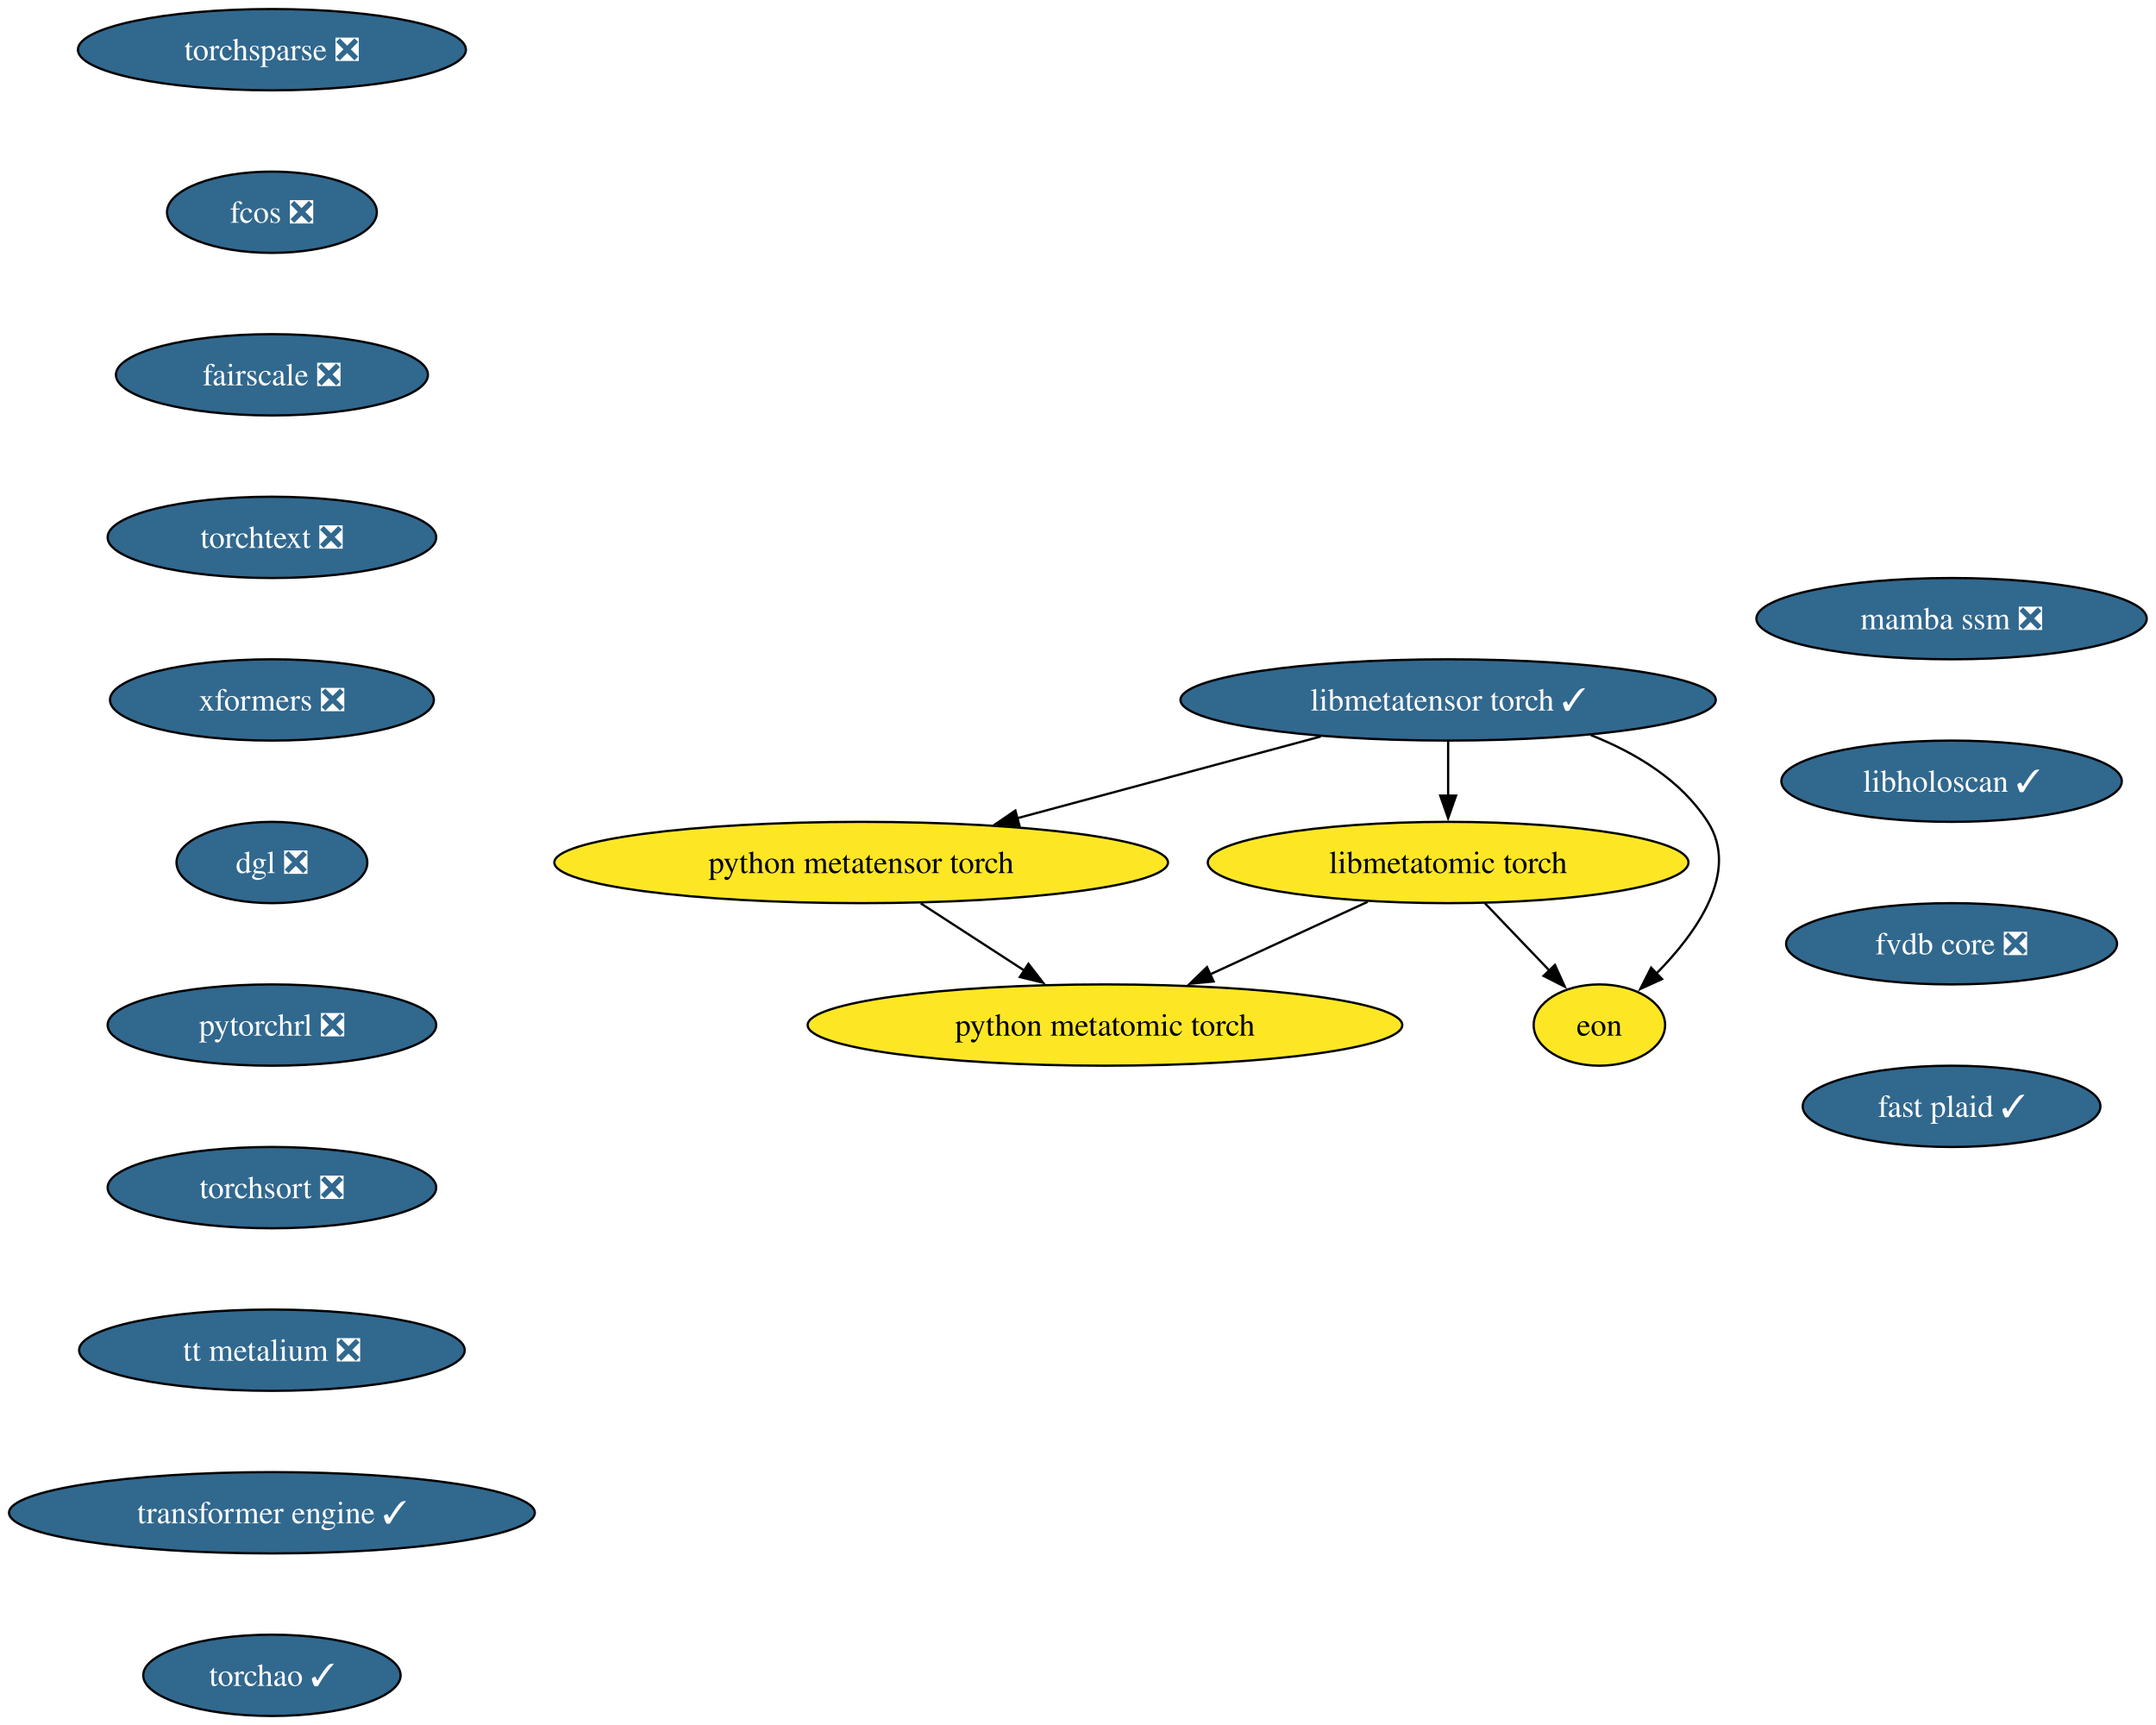
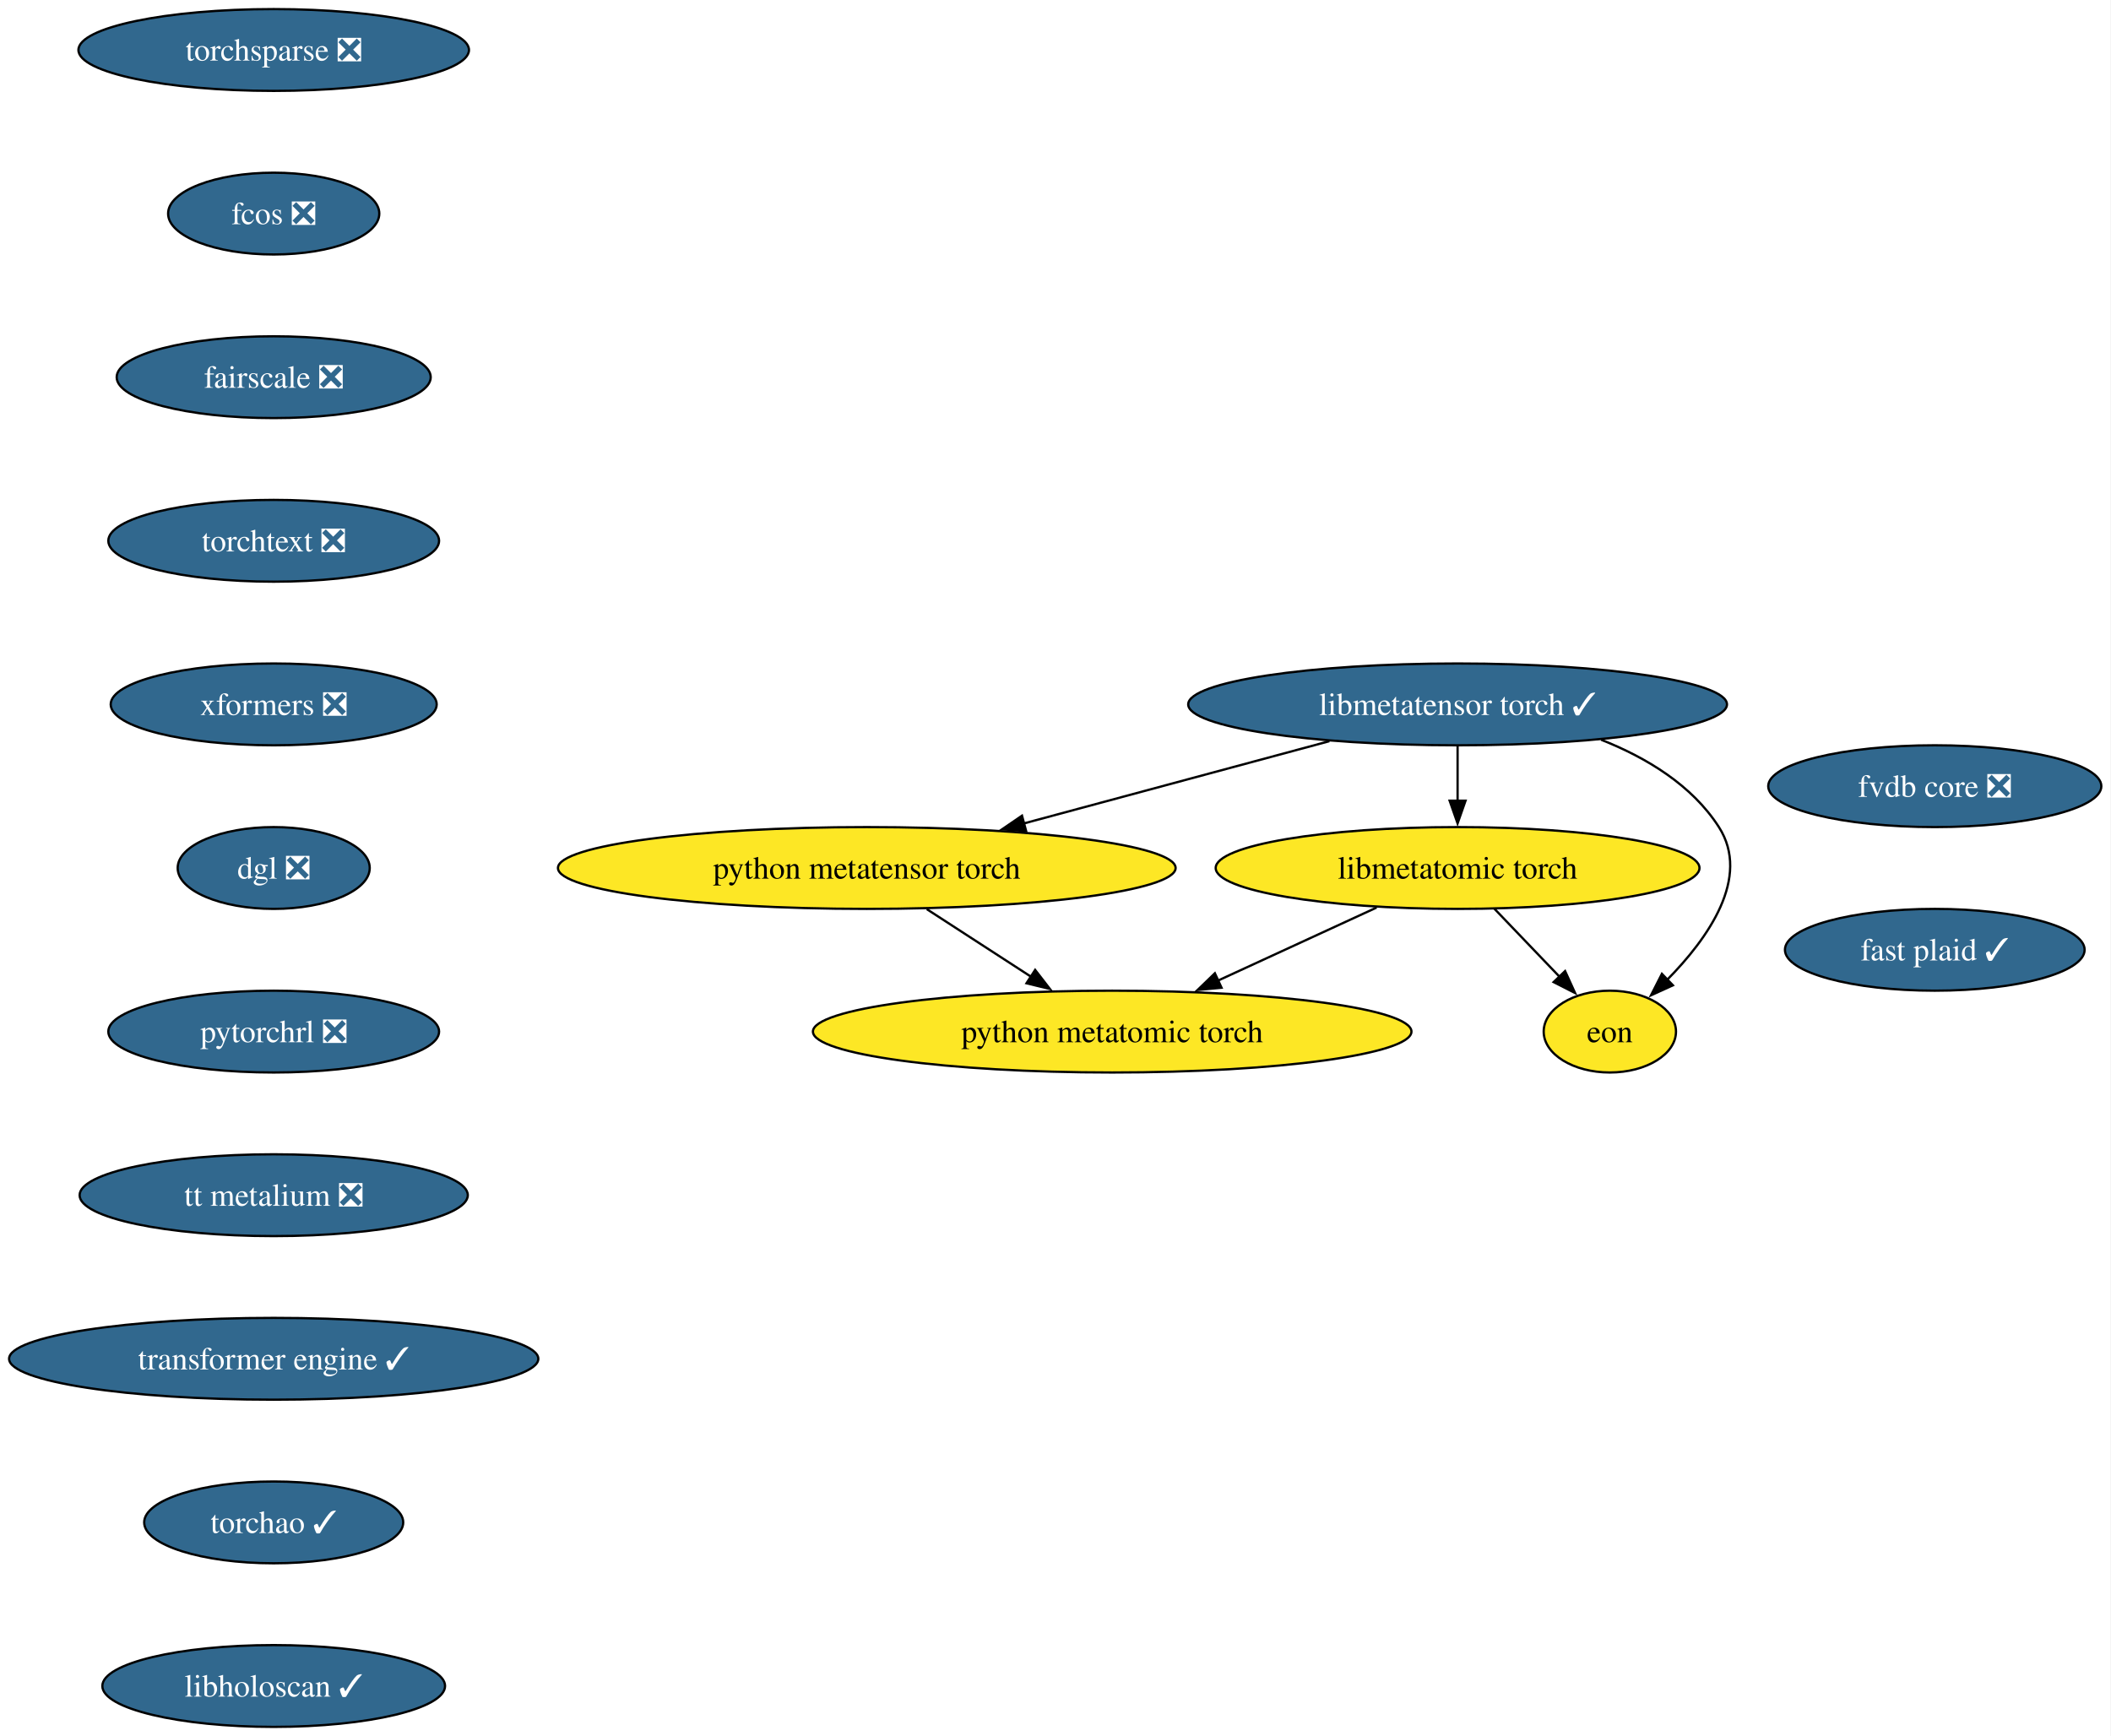
- <svg xmlns="http://www.w3.org/2000/svg" xmlns:xlink="http://www.w3.org/1999/xlink" width="955pt" height="764pt" viewBox="0.00 0.00 955.00 764.00">
+ <svg xmlns="http://www.w3.org/2000/svg" xmlns:xlink="http://www.w3.org/1999/xlink" width="929pt" height="764pt" viewBox="0.00 0.00 929.00 764.00">
  <g id="graph0" class="graph" transform="scale(1 1) rotate(0) translate(4 760)">
-     <polygon fill="white" stroke="none" points="-4,4 -4,-760 950.9,-760 950.9,4 -4,4" />
+     <polygon fill="white" stroke="none" points="-4,4 -4,-760 924.75,-760 924.75,4 -4,4" />
    <g id="node1" class="node">
      <g id="a_node1">
        <a xlink:href="https://github.com/conda-forge/torchsparse-feedstock/pull/47" xlink:title="torchsparse ❎">
          <ellipse fill="#31688e" stroke="black" cx="116.45" cy="-738" rx="85.93" ry="18" />
          <text xml:space="preserve" text-anchor="middle" x="116.45" y="-733.33" font-family="Times,serif" font-size="14.00" fill="white">torchsparse ❎</text>
        </a>
      </g>
    </g>
    <g id="node2" class="node">
      <g id="a_node2">
        <a xlink:href="https://github.com/conda-forge/fcos-feedstock/pull/31" xlink:title="fcos ❎">
          <ellipse fill="#31688e" stroke="black" cx="116.45" cy="-666" rx="46.47" ry="18" />
          <text xml:space="preserve" text-anchor="middle" x="116.45" y="-661.33" font-family="Times,serif" font-size="14.00" fill="white">fcos ❎</text>
        </a>
      </g>
    </g>
    <g id="node3" class="node">
      <g id="a_node3">
        <a xlink:href="https://github.com/conda-forge/fairscale-feedstock/pull/46" xlink:title="fairscale ❎">
          <ellipse fill="#31688e" stroke="black" cx="116.45" cy="-594" rx="69.1" ry="18" />
          <text xml:space="preserve" text-anchor="middle" x="116.45" y="-589.33" font-family="Times,serif" font-size="14.00" fill="white">fairscale ❎</text>
        </a>
      </g>
    </g>
    <g id="node4" class="node">
      <g id="a_node4">
        <a xlink:href="https://github.com/conda-forge/torchtext-feedstock/pull/39" xlink:title="torchtext ❎">
          <ellipse fill="#31688e" stroke="black" cx="116.45" cy="-522" rx="72.78" ry="18" />
          <text xml:space="preserve" text-anchor="middle" x="116.45" y="-517.33" font-family="Times,serif" font-size="14.00" fill="white">torchtext ❎</text>
        </a>
      </g>
    </g>
    <g id="node5" class="node">
      <g id="a_node5">
        <a xlink:href="https://github.com/conda-forge/xformers-feedstock/pull/72" xlink:title="xformers ❎">
          <ellipse fill="#31688e" stroke="black" cx="116.45" cy="-450" rx="71.73" ry="18" />
          <text xml:space="preserve" text-anchor="middle" x="116.45" y="-445.32" font-family="Times,serif" font-size="14.00" fill="white">xformers ❎</text>
        </a>
      </g>
    </g>
    <g id="node6" class="node">
      <g id="a_node6">
        <a xlink:href="https://github.com/conda-forge/dgl-feedstock/pull/66" xlink:title="dgl ❎">
          <ellipse fill="#31688e" stroke="black" cx="116.45" cy="-378" rx="42.26" ry="18" />
          <text xml:space="preserve" text-anchor="middle" x="116.45" y="-373.32" font-family="Times,serif" font-size="14.00" fill="white">dgl ❎</text>
        </a>
      </g>
    </g>
    <g id="node7" class="node">
      <g id="a_node7">
        <a xlink:href="https://github.com/conda-forge/pytorchrl-feedstock/pull/21" xlink:title="pytorchrl ❎">
          <ellipse fill="#31688e" stroke="black" cx="116.45" cy="-306" rx="72.78" ry="18" />
          <text xml:space="preserve" text-anchor="middle" x="116.45" y="-301.32" font-family="Times,serif" font-size="14.00" fill="white">pytorchrl ❎</text>
        </a>
      </g>
    </g>
    <g id="node13" class="node">
      <g id="a_node13">
-         <a xlink:href="https://github.com/conda-forge/torchsort-feedstock/pull/16" xlink:title="torchsort ❎">
-           <ellipse fill="#31688e" stroke="black" cx="116.45" cy="-234" rx="72.78" ry="18" />
-           <text xml:space="preserve" text-anchor="middle" x="116.45" y="-229.32" font-family="Times,serif" font-size="14.00" fill="white">torchsort ❎</text>
+         <a xlink:href="https://github.com/conda-forge/tt-metalium-feedstock/pull/23" xlink:title="tt metalium ❎">
+           <ellipse fill="#31688e" stroke="black" cx="116.45" cy="-234" rx="85.41" ry="18" />
+           <text xml:space="preserve" text-anchor="middle" x="116.45" y="-229.32" font-family="Times,serif" font-size="14.00" fill="white">tt metalium ❎</text>
        </a>
      </g>
    </g>
    <g id="node8" class="node">
      <g id="a_node8">
        <a xlink:href="https://github.com/conda-forge/libmetatensor-torch-feedstock/pull/39" xlink:title="libmetatensor torch ✓">
          <ellipse fill="#31688e" stroke="black" cx="637.45" cy="-450" rx="118.55" ry="18" />
          <text xml:space="preserve" text-anchor="middle" x="637.45" y="-445.32" font-family="Times,serif" font-size="14.00" fill="white">libmetatensor torch ✓</text>
        </a>
      </g>
    </g>
    <g id="node9" class="node">
      <g id="a_node9">
        <a xlink:href="https://github.com/conda-forge/python-metatensor-torch-feedstock" xlink:title="python metatensor torch">
          <ellipse fill="#fde725" stroke="black" cx="377.45" cy="-378" rx="135.91" ry="18" />
          <text xml:space="preserve" text-anchor="middle" x="377.45" y="-373.32" font-family="Times,serif" font-size="14.00">python metatensor torch</text>
        </a>
      </g>
    </g>
    <g id="edge7" class="edge">
      <path fill="none" stroke="black" d="M581.03,-433.81C541.54,-423.18 488.56,-408.91 446.54,-397.6" />
      <polygon fill="black" stroke="black" points="447.58,-394.26 437.01,-395.04 445.76,-401.02 447.58,-394.26" />
    </g>
    <g id="node10" class="node">
      <g id="a_node10">
        <a xlink:href="https://github.com/conda-forge/libmetatomic-torch-feedstock" xlink:title="libmetatomic torch">
          <ellipse fill="#fde725" stroke="black" cx="637.45" cy="-378" rx="106.45" ry="18" />
          <text xml:space="preserve" text-anchor="middle" x="637.45" y="-373.32" font-family="Times,serif" font-size="14.00">libmetatomic torch</text>
        </a>
      </g>
    </g>
    <g id="edge8" class="edge">
      <path fill="none" stroke="black" d="M637.45,-431.7C637.45,-424.41 637.45,-415.73 637.45,-407.54" />
      <polygon fill="black" stroke="black" points="640.95,-407.62 637.45,-397.62 633.95,-407.62 640.95,-407.62" />
    </g>
    <g id="node11" class="node">
      <g id="a_node11">
        <a xlink:href="https://github.com/conda-forge/eon-feedstock" xlink:title="eon">
          <ellipse fill="#fde725" stroke="black" cx="704.45" cy="-306" rx="29.11" ry="18" />
          <text xml:space="preserve" text-anchor="middle" x="704.45" y="-301.32" font-family="Times,serif" font-size="14.00">eon</text>
        </a>
      </g>
    </g>
    <g id="edge9" class="edge">
      <path fill="none" stroke="black" d="M700.61,-434.45C720.65,-426.53 740.65,-414.42 752.45,-396 766.65,-373.82 747.72,-347.07 729.61,-328.72" />
      <polygon fill="black" stroke="black" points="732.21,-326.37 722.57,-321.98 727.37,-331.42 732.21,-326.37" />
    </g>
    <g id="node12" class="node">
      <g id="a_node12">
        <a xlink:href="https://github.com/conda-forge/python-metatomic-torch-feedstock" xlink:title="python metatomic torch">
          <ellipse fill="#fde725" stroke="black" cx="485.45" cy="-306" rx="131.7" ry="18" />
          <text xml:space="preserve" text-anchor="middle" x="485.45" y="-301.32" font-family="Times,serif" font-size="14.00">python metatomic torch</text>
        </a>
      </g>
    </g>
    <g id="edge10" class="edge">
      <path fill="none" stroke="black" d="M403.87,-359.88C417.7,-350.91 434.83,-339.81 449.82,-330.09" />
      <polygon fill="black" stroke="black" points="451.54,-333.15 458.03,-324.77 447.73,-327.27 451.54,-333.15" />
    </g>
    <g id="edge11" class="edge">
      <path fill="none" stroke="black" d="M653.66,-360.05C662.29,-351.04 673.02,-339.83 682.4,-330.04" />
      <polygon fill="black" stroke="black" points="684.76,-332.63 689.15,-322.98 679.71,-327.79 684.76,-332.63" />
    </g>
    <g id="edge12" class="edge">
      <path fill="none" stroke="black" d="M601.81,-360.59C580.98,-350.99 554.45,-338.78 531.98,-328.43" />
      <polygon fill="black" stroke="black" points="533.57,-325.31 523.03,-324.31 530.64,-331.67 533.57,-325.31" />
    </g>
    <g id="node14" class="node">
      <g id="a_node14">
-         <a xlink:href="https://github.com/conda-forge/tt-metalium-feedstock/pull/23" xlink:title="tt metalium ❎">
-           <ellipse fill="#31688e" stroke="black" cx="116.45" cy="-162" rx="85.41" ry="18" />
-           <text xml:space="preserve" text-anchor="middle" x="116.45" y="-157.32" font-family="Times,serif" font-size="14.00" fill="white">tt metalium ❎</text>
+         <a xlink:href="https://github.com/conda-forge/transformer-engine-feedstock/pull/40" xlink:title="transformer engine ✓">
+           <ellipse fill="#31688e" stroke="black" cx="116.45" cy="-162" rx="116.45" ry="18" />
+           <text xml:space="preserve" text-anchor="middle" x="116.45" y="-157.32" font-family="Times,serif" font-size="14.00" fill="white">transformer engine ✓</text>
        </a>
      </g>
    </g>
    <g id="node15" class="node">
      <g id="a_node15">
-         <a xlink:href="https://github.com/conda-forge/transformer-engine-feedstock/pull/40" xlink:title="transformer engine ✓">
-           <ellipse fill="#31688e" stroke="black" cx="116.45" cy="-90" rx="116.45" ry="18" />
-           <text xml:space="preserve" text-anchor="middle" x="116.45" y="-85.33" font-family="Times,serif" font-size="14.00" fill="white">transformer engine ✓</text>
+         <a xlink:href="https://github.com/conda-forge/torchao-feedstock/pull/16" xlink:title="torchao ✓">
+           <ellipse fill="#31688e" stroke="black" cx="116.45" cy="-90" rx="57" ry="18" />
+           <text xml:space="preserve" text-anchor="middle" x="116.45" y="-85.33" font-family="Times,serif" font-size="14.00" fill="white">torchao ✓</text>
        </a>
      </g>
    </g>
    <g id="node16" class="node">
      <g id="a_node16">
-         <a xlink:href="https://github.com/conda-forge/torchao-feedstock/pull/16" xlink:title="torchao ✓">
-           <ellipse fill="#31688e" stroke="black" cx="116.45" cy="-18" rx="57" ry="18" />
-           <text xml:space="preserve" text-anchor="middle" x="116.45" y="-13.32" font-family="Times,serif" font-size="14.00" fill="white">torchao ✓</text>
+         <a xlink:href="https://github.com/conda-forge/libholoscan-feedstock/pull/13" xlink:title="libholoscan ✓">
+           <ellipse fill="#31688e" stroke="black" cx="116.45" cy="-18" rx="75.41" ry="18" />
+           <text xml:space="preserve" text-anchor="middle" x="116.45" y="-13.32" font-family="Times,serif" font-size="14.00" fill="white">libholoscan ✓</text>
        </a>
      </g>
    </g>
    <g id="node17" class="node">
      <g id="a_node17">
-         <a xlink:href="https://github.com/conda-forge/mamba-ssm-feedstock/pull/15" xlink:title="mamba ssm ❎">
-           <ellipse fill="#31688e" stroke="black" cx="860.45" cy="-486" rx="86.46" ry="18" />
-           <text xml:space="preserve" text-anchor="middle" x="860.45" y="-481.32" font-family="Times,serif" font-size="14.00" fill="white">mamba ssm ❎</text>
+         <a xlink:href="https://github.com/conda-forge/fvdb-core-feedstock/pull/34" xlink:title="fvdb core ❎">
+           <ellipse fill="#31688e" stroke="black" cx="847.45" cy="-414" rx="73.3" ry="18" />
+           <text xml:space="preserve" text-anchor="middle" x="847.45" y="-409.32" font-family="Times,serif" font-size="14.00" fill="white">fvdb core ❎</text>
        </a>
      </g>
    </g>
    <g id="node18" class="node">
      <g id="a_node18">
-         <a xlink:href="https://github.com/conda-forge/libholoscan-feedstock/pull/13" xlink:title="libholoscan ✓">
-           <ellipse fill="#31688e" stroke="black" cx="860.45" cy="-414" rx="75.41" ry="18" />
-           <text xml:space="preserve" text-anchor="middle" x="860.45" y="-409.32" font-family="Times,serif" font-size="14.00" fill="white">libholoscan ✓</text>
-         </a>
-       </g>
-     </g>
-     <g id="node19" class="node">
-       <g id="a_node19">
-         <a xlink:href="https://github.com/conda-forge/fvdb-core-feedstock/pull/34" xlink:title="fvdb core ❎">
-           <ellipse fill="#31688e" stroke="black" cx="860.45" cy="-342" rx="73.3" ry="18" />
-           <text xml:space="preserve" text-anchor="middle" x="860.45" y="-337.32" font-family="Times,serif" font-size="14.00" fill="white">fvdb core ❎</text>
-         </a>
-       </g>
-     </g>
-     <g id="node20" class="node">
-       <g id="a_node20">
        <a xlink:href="https://github.com/conda-forge/fast-plaid-feedstock/pull/3" xlink:title="fast plaid ✓">
-           <ellipse fill="#31688e" stroke="black" cx="860.45" cy="-270" rx="65.94" ry="18" />
-           <text xml:space="preserve" text-anchor="middle" x="860.45" y="-265.32" font-family="Times,serif" font-size="14.00" fill="white">fast plaid ✓</text>
+           <ellipse fill="#31688e" stroke="black" cx="847.45" cy="-342" rx="65.94" ry="18" />
+           <text xml:space="preserve" text-anchor="middle" x="847.45" y="-337.32" font-family="Times,serif" font-size="14.00" fill="white">fast plaid ✓</text>
        </a>
      </g>
    </g>
  </g>
</svg>
